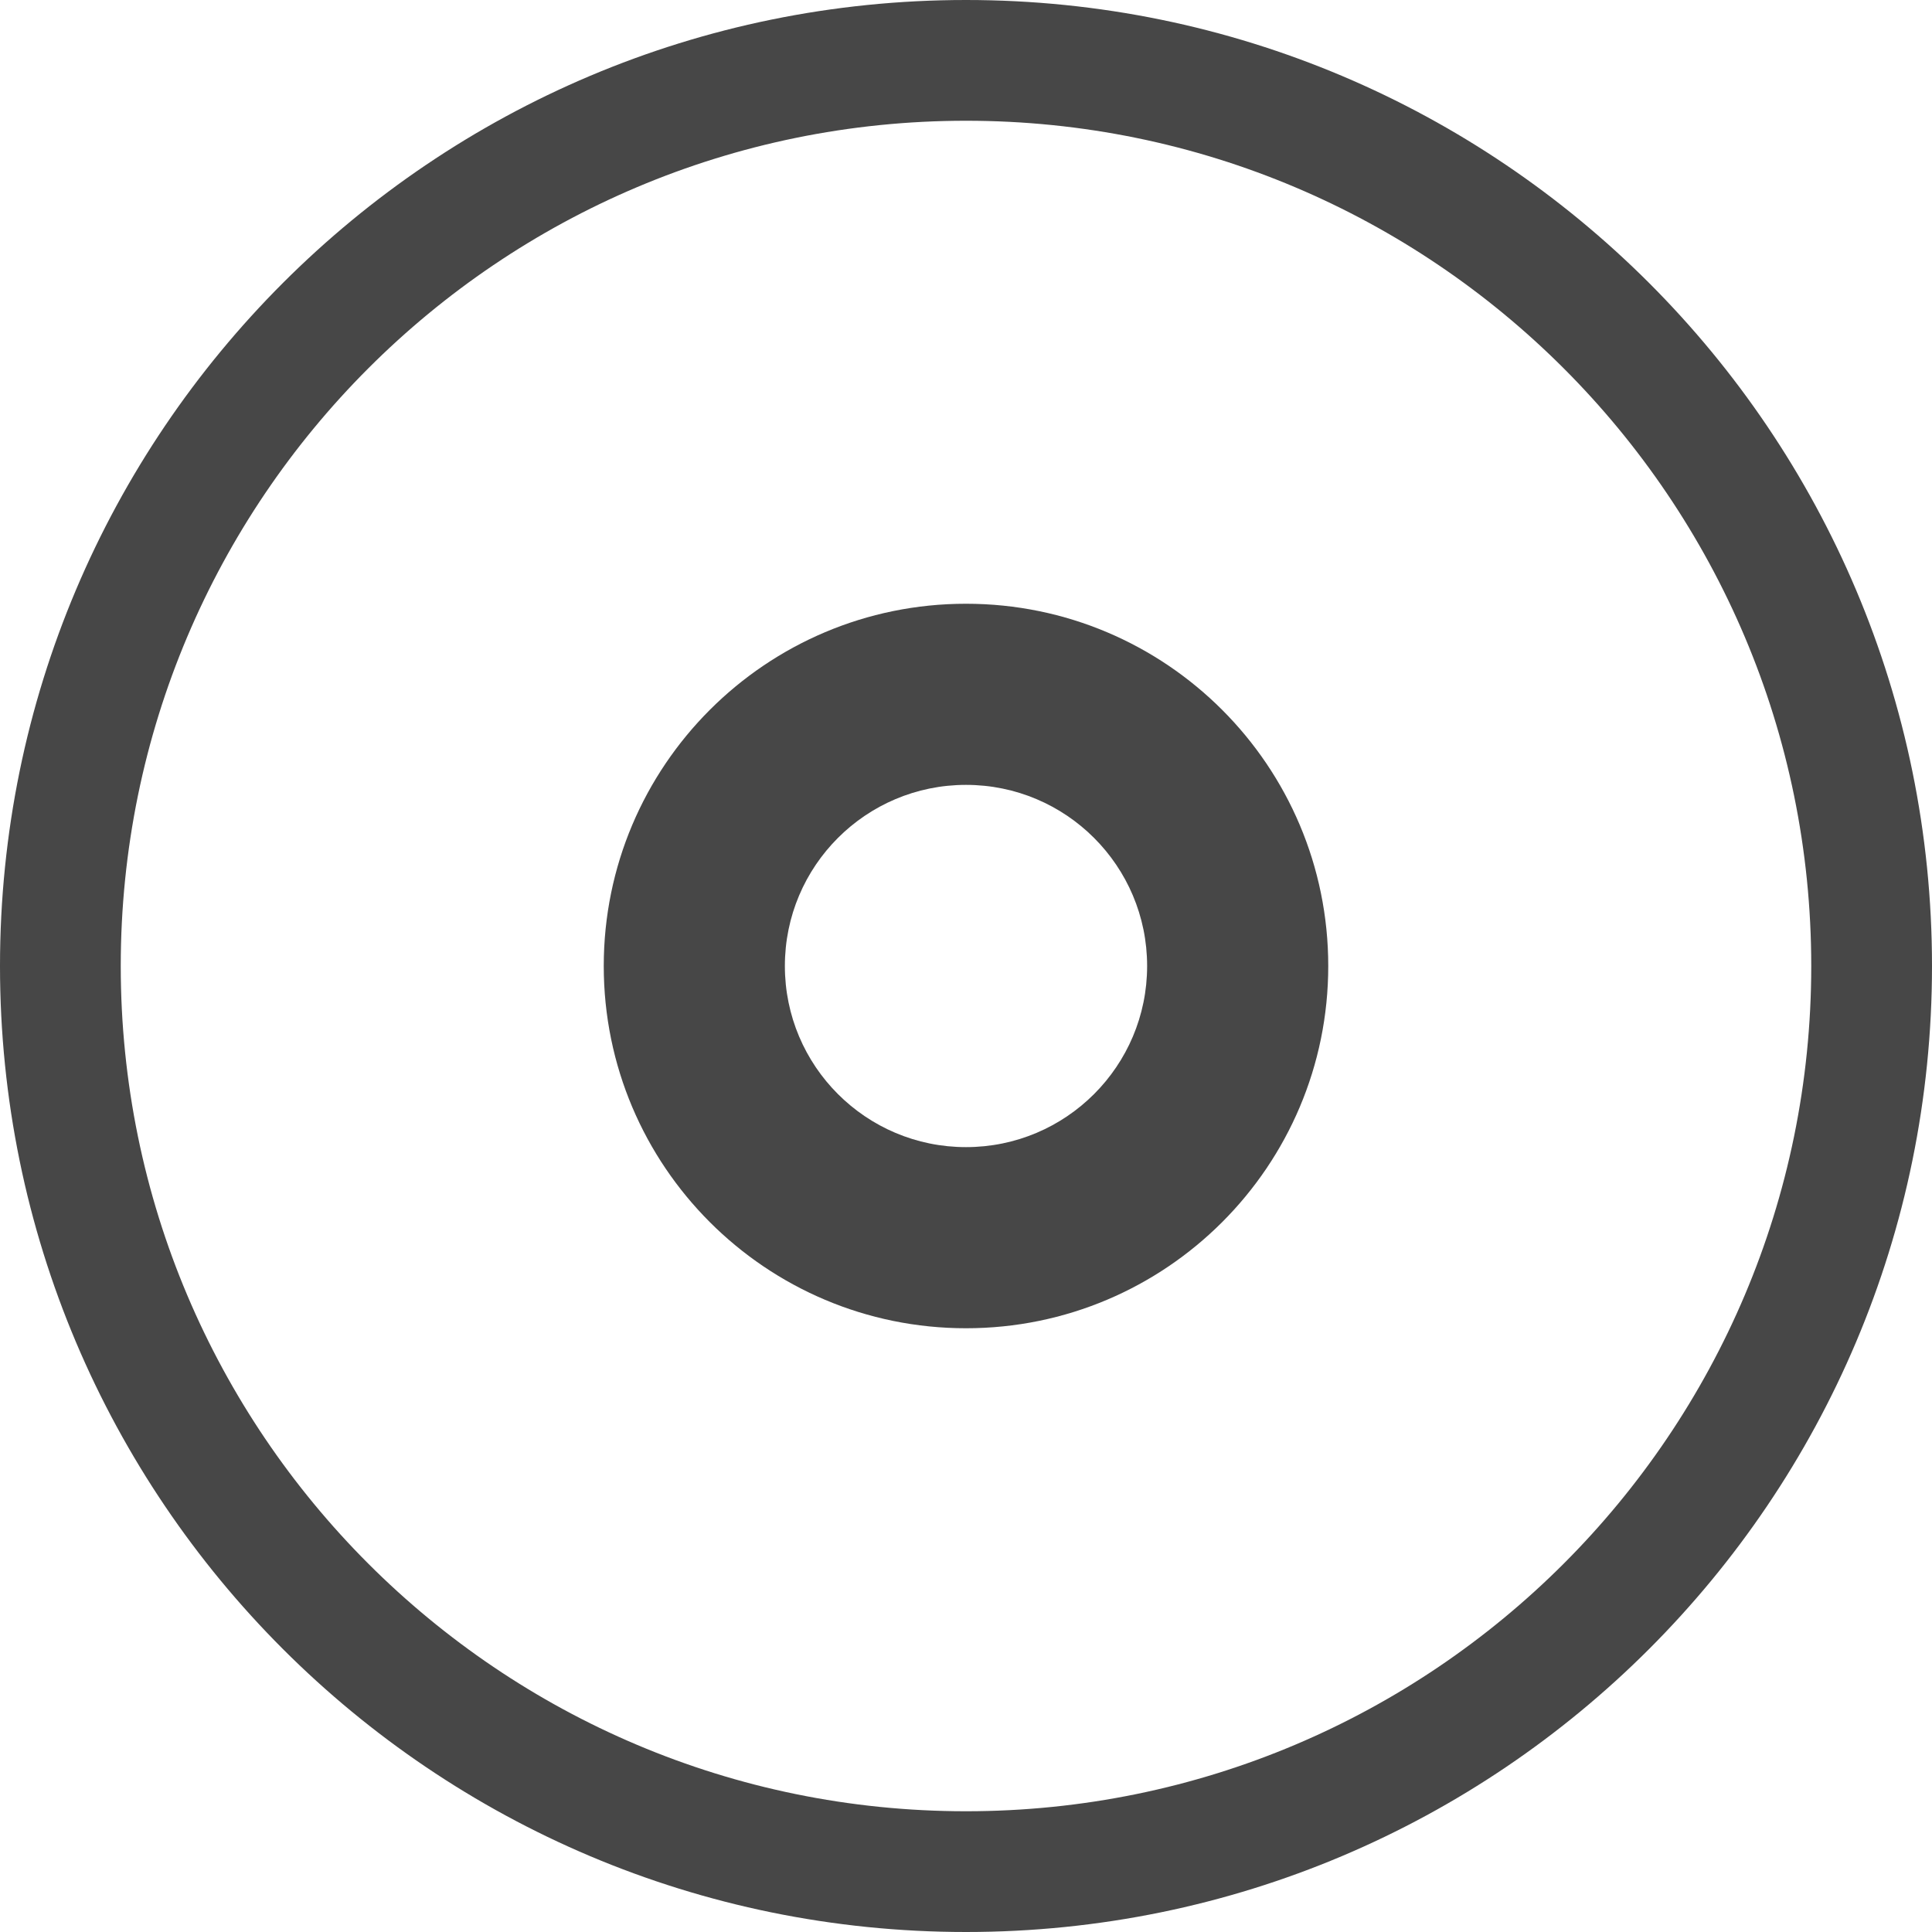
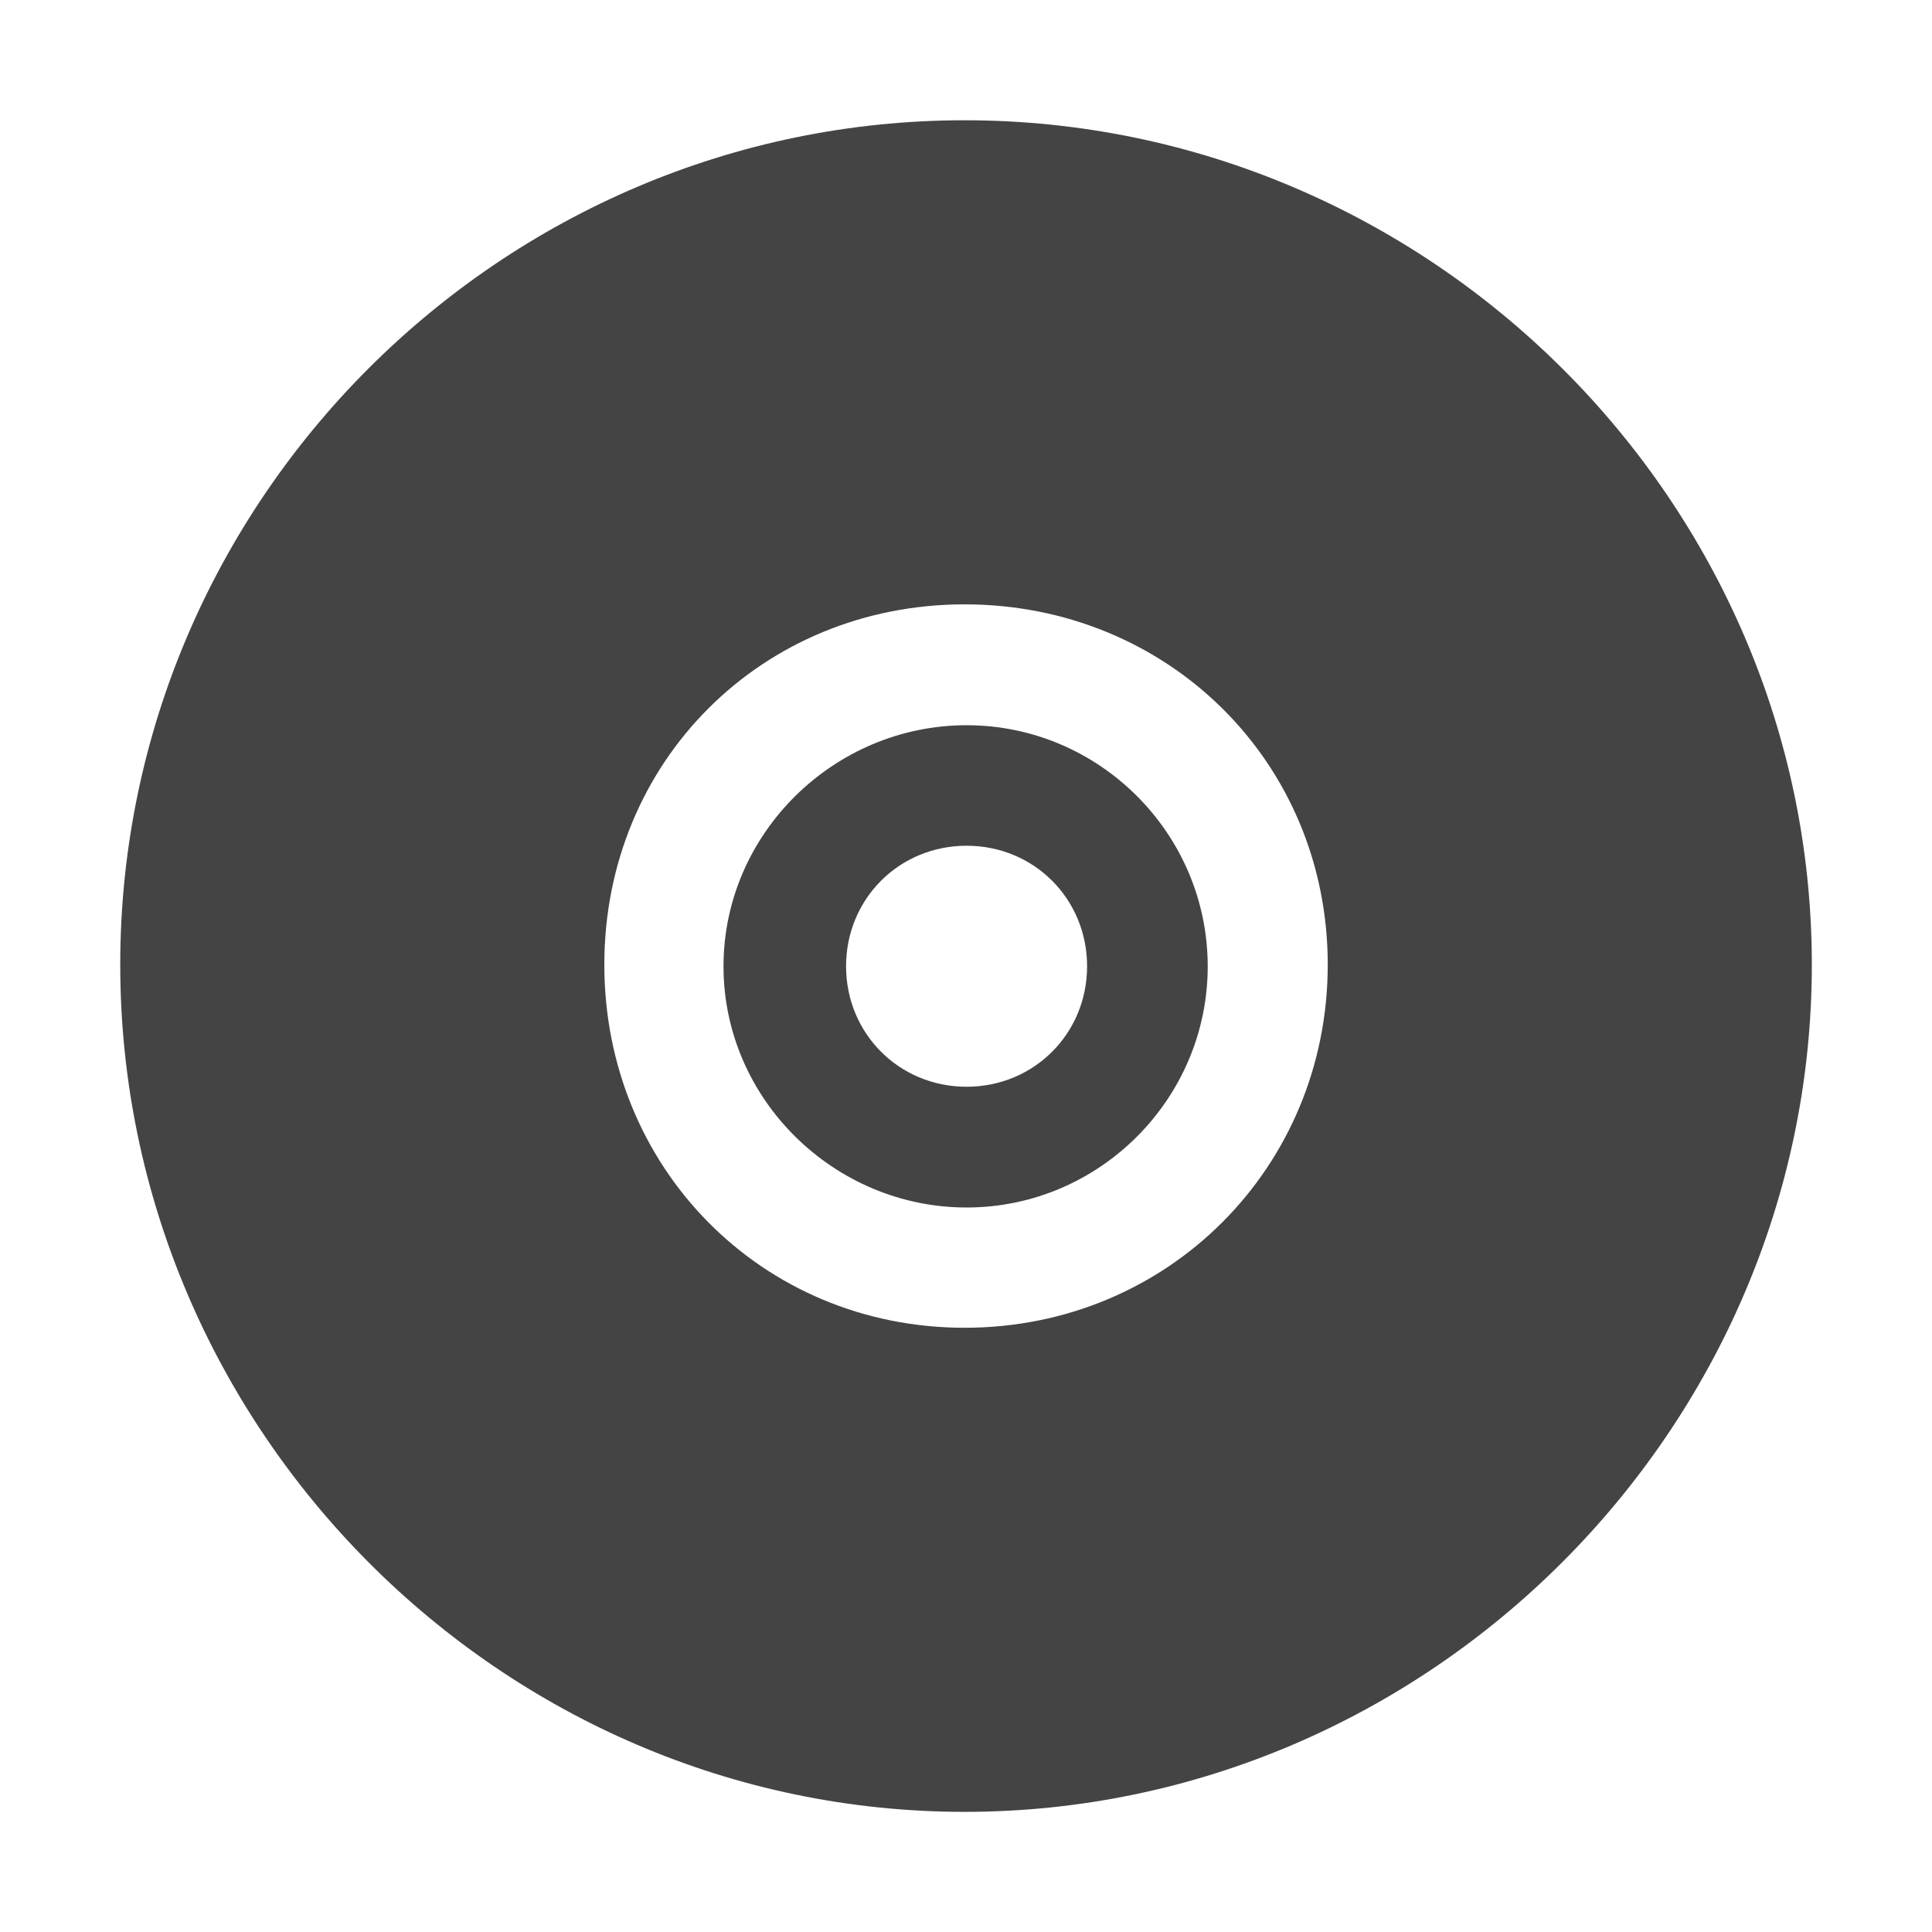
<svg xmlns="http://www.w3.org/2000/svg" height="16" width="16">
-   <g fill="#474747" transform="translate(-272 -160)">
-     <path d="m280 165a3 3 0 0 0 -3 3 3 3 0 0 0 3 3 3 3 0 0 0 3-3 3 3 0 0 0 -3-3zm0 1.5a1.5 1.5 0 0 1 1.5 1.5 1.5 1.5 0 0 1 -1.5 1.5 1.5 1.5 0 0 1 -1.5-1.5 1.5 1.5 0 0 1 1.5-1.5z" />
-     <path d="m280 160a8 8 0 0 0 -8 8 8 8 0 0 0 8 8 8 8 0 0 0 8-8 8 8 0 0 0 -8-8zm0 1a7 7 0 0 1 7 7 7 7 0 0 1 -7 7 7 7 0 0 1 -7-7 7 7 0 0 1 7-7z" />
+   <g fill="#444" transform="translate(-201.0002 -448)">
+     <path d="m208.989 448.996c-3.842 0-6.993 3.151-6.993 6.993s3.151 7.016 6.993 7.016c3.842 0 7.016-3.173 7.016-7.016s-3.173-6.993-7.016-6.993zm0 4.009c1.681 0 3.007 1.304 3.007 2.984s-1.326 3.007-3.007 3.007c-1.681 0-2.984-1.326-2.984-3.007s1.304-2.984 2.984-2.984z" />
+     <path d="m209.005 454.006c-1.099 0-2.013.898-2.013 1.997 0 1.099.915 1.997 2.013 1.997s1.997-.898 1.997-1.997c0-1.099-.898-1.997-1.997-1.997zm0 .998c.558 0 .998.44.998.998 0 .558-.44.998-.998.998s-.998-.44-.998-.998c0-.558.44-.998.998-.998z" />
  </g>
</svg>
